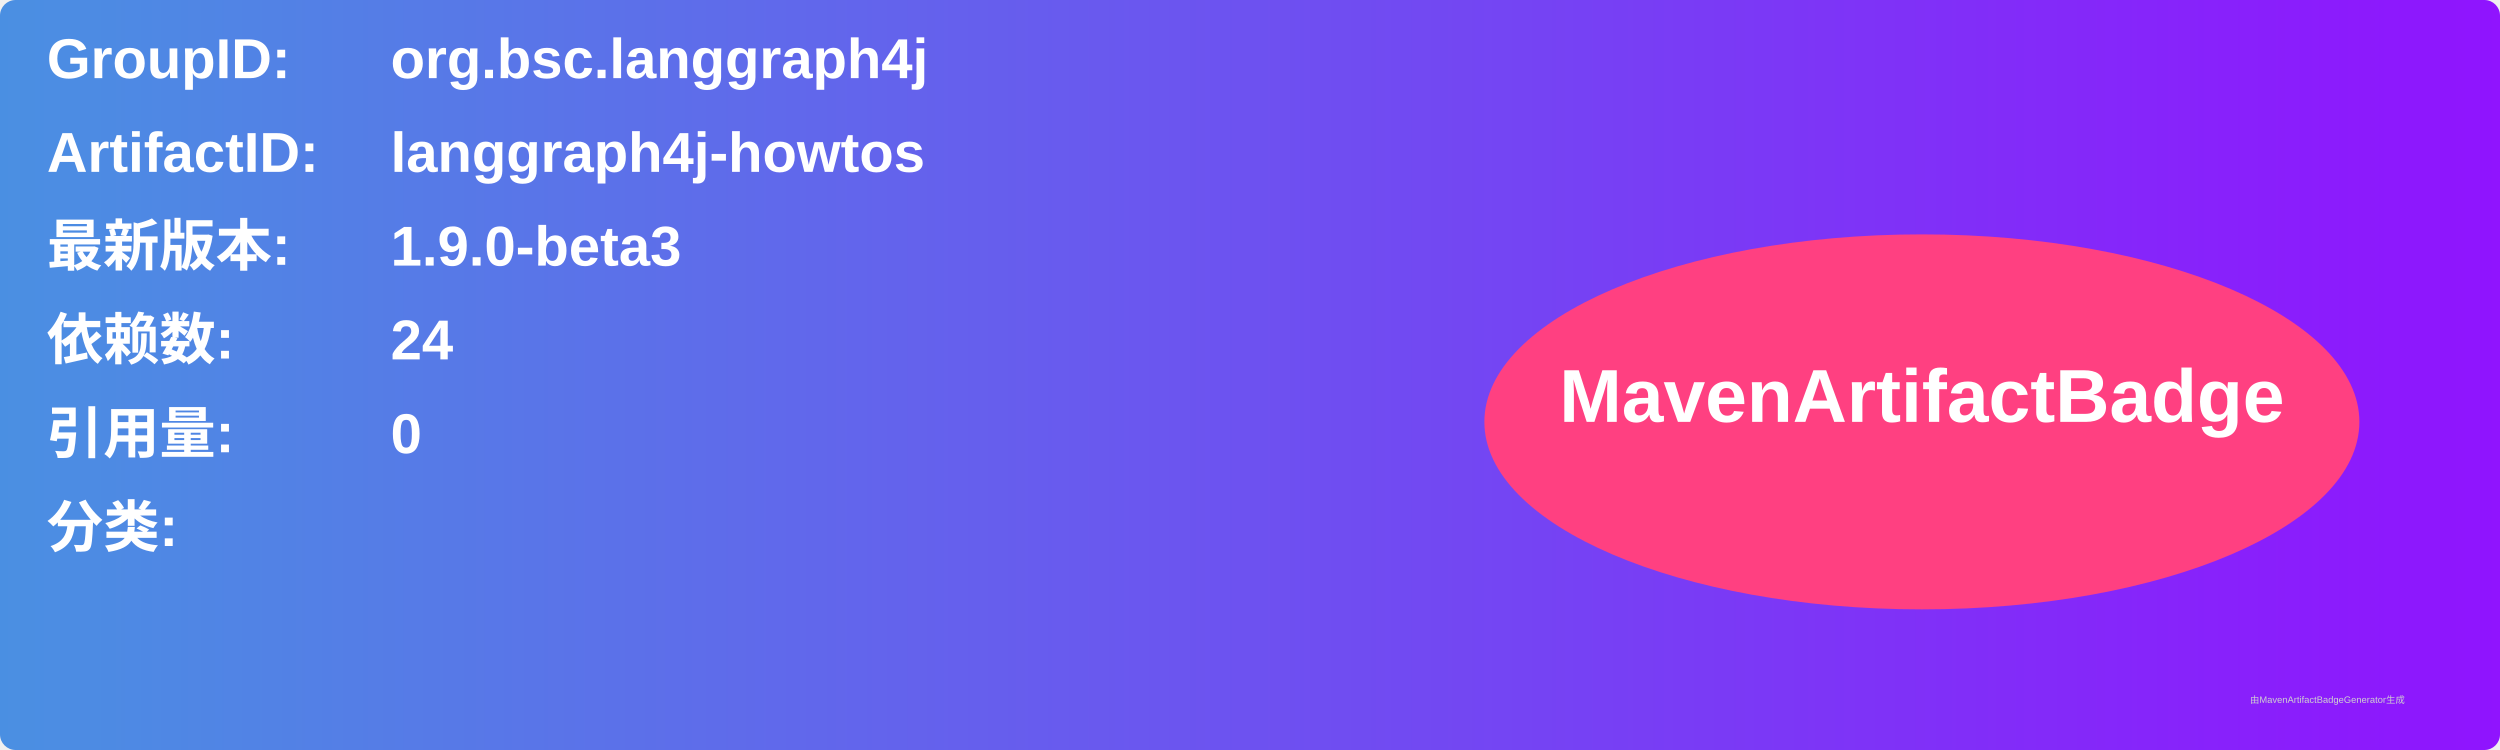
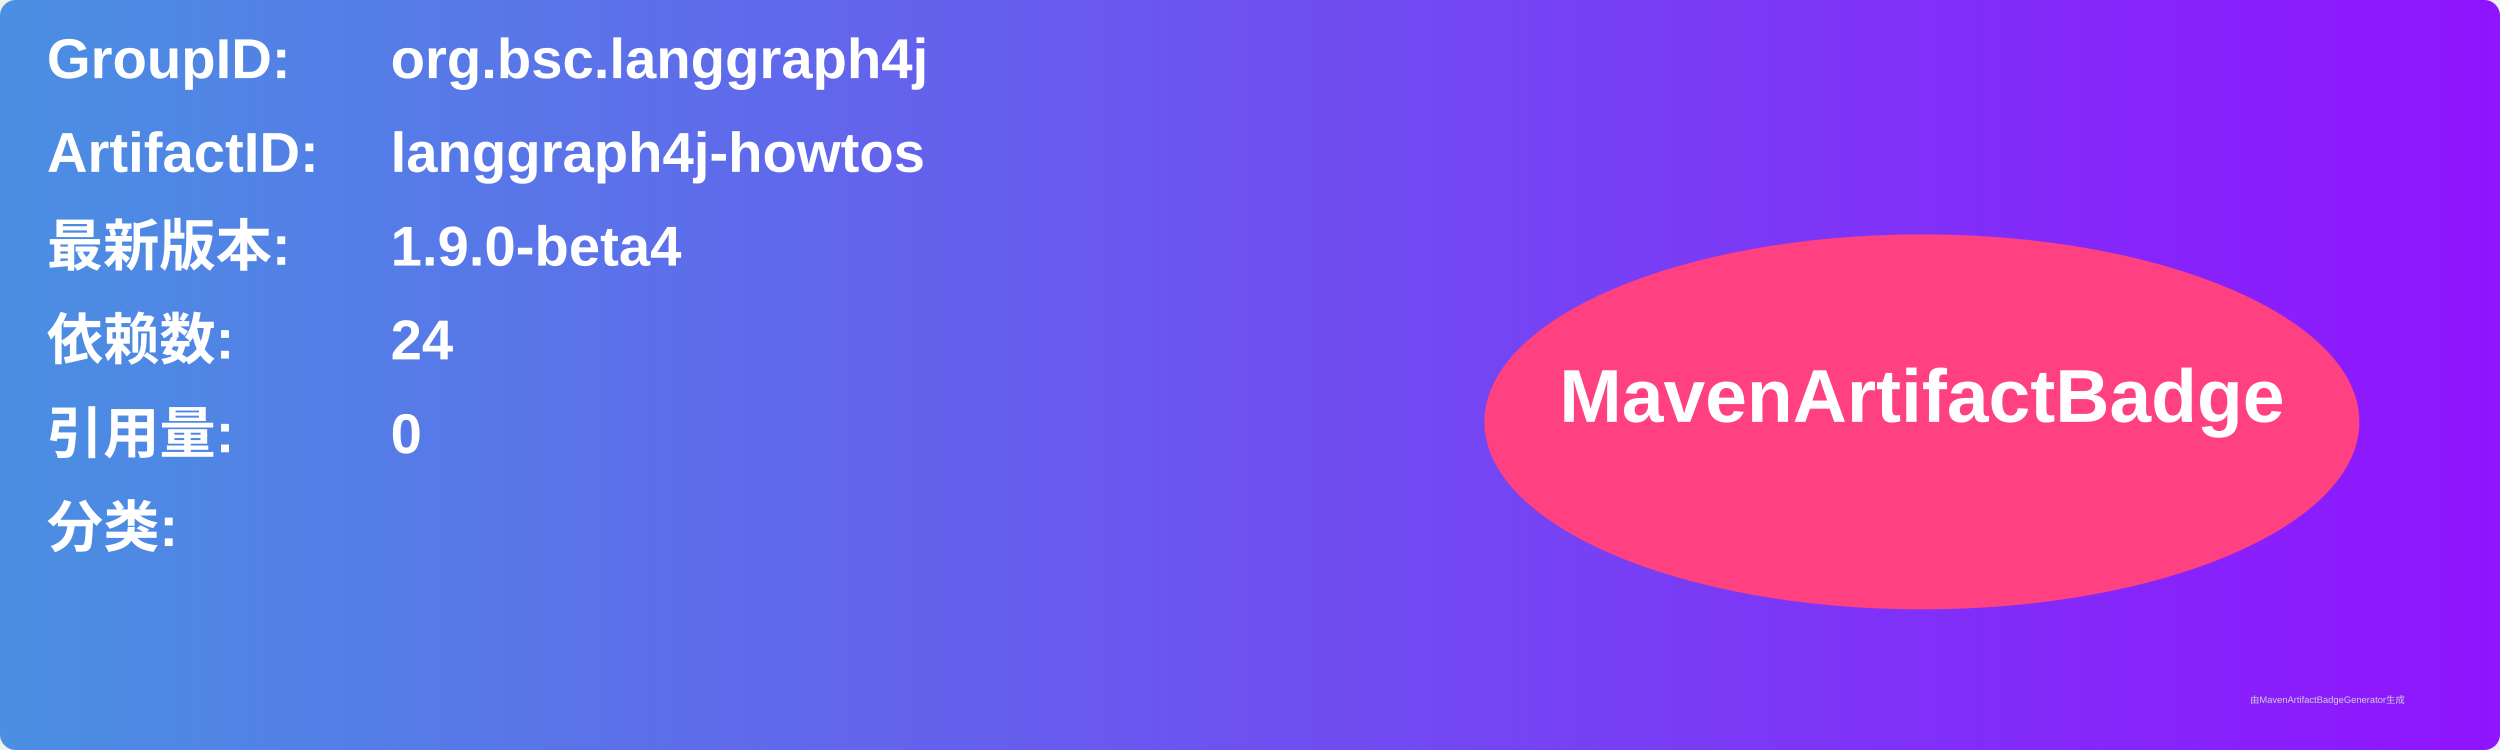
<svg xmlns="http://www.w3.org/2000/svg" width="800" height="240" viewBox="0 0 800 240">
  <linearGradient id="grad" x1="0%" y1="0%" x2="100%" y2="0%">
    <stop offset="0%" stop-color="#4a90e2" />
    <stop offset="100%" stop-color="#9013fe" />
  </linearGradient>
  <rect width="100%" height="100%" rx="5" ry="5" fill="url(#grad)" />
  <g transform="translate(15, 15)">
    <text x="0" y="10" font-family="Arial" font-size="18" fill="white" font-weight="bold" width="260">GroupID:</text>
    <text x="110" y="10" font-family="Arial" font-size="18" fill="white" font-weight="bold" width="460">org.bsc.langgraph4j</text>
    <text x="0" y="40" font-family="Arial" font-size="18" fill="white" font-weight="bold" width="260">ArtifactID:</text>
    <text x="110" y="40" font-family="Arial" font-size="18" fill="white" font-weight="bold" width="460">langgraph4j-howtos</text>
    <text x="0" y="70" font-family="Arial" font-size="18" fill="white" font-weight="bold">最新版本:</text>
    <text x="110" y="70" font-family="Arial" font-size="18" fill="white" font-weight="bold">
-       <tspan font-weight="bold">1.9.0-beta3</tspan>
+       <tspan font-weight="bold">1.9.0-beta4</tspan>
    </text>
    <text x="0" y="100" font-family="Arial" font-size="18" fill="white" font-weight="bold">依赖数: </text>
    <text x="110" y="100" font-family="Arial" font-size="18" fill="white">
      <tspan font-weight="bold">24</tspan>
    </text>
    <text x="0" y="130" font-family="Arial" font-size="18" fill="white" font-weight="bold">引用量: </text>
    <text x="110" y="130" font-family="Arial" font-size="18" fill="white">
      <tspan font-weight="bold">0</tspan>
    </text>
    <text x="0" y="160" font-family="Arial" font-size="18" fill="white" font-weight="bold">分类:</text>
    <text x="10" y="190" font-family="Arial" font-size="10" fill="white">
      <tspan font-weight="bold" />
    </text>
    <ellipse cx="600" cy="120" rx="140" ry="60" fill="#ff4081" />
    <text x="600" y="120" text-anchor="middle" font-family="Arial" font-size="24" fill="white" font-weight="bold">MavenArtifactBadge</text>
  </g>
  <text x="720" y="225" font-family="Arial" font-size="3" fill="#d0d0d0">由MavenArtifactBadgeGenerator生成</text>
</svg>
